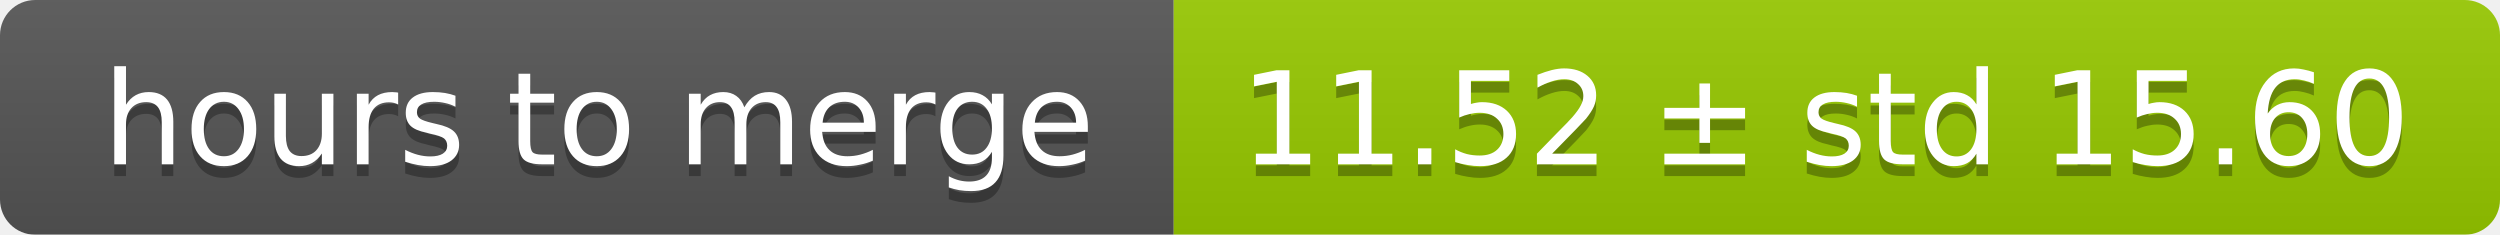
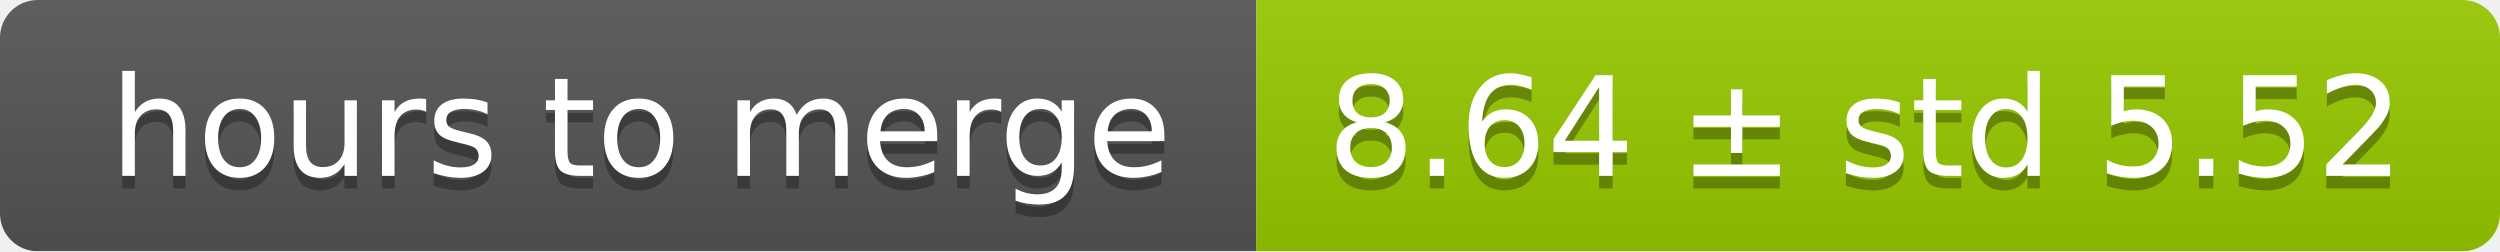
- <svg xmlns="http://www.w3.org/2000/svg" width="213" height="20">
+ <svg xmlns="http://www.w3.org/2000/svg" width="199" height="20">
  <linearGradient id="smooth" x2="0" y2="100%">
    <stop offset="0" stop-color="#bbb" stop-opacity=".1" />
    <stop offset="1" stop-opacity=".1" />
  </linearGradient>
  <mask id="round">
-     <rect width="213" height="20" rx="3" fill="#fff" />
+     <rect width="199" height="20" rx="3" fill="#fff" />
  </mask>
  <g mask="url(#round)">
    <rect width="100" height="20" fill="#555" />
-     <rect x="100" width="113" height="20" fill="#97ca00" />
-     <rect width="213" height="20" fill="url(#smooth)" />
+     <rect x="100" width="99" height="20" fill="#97ca00" />
+     <rect width="199" height="20" fill="url(#smooth)" />
  </g>
  <g fill="#fff" text-anchor="middle" font-family="DejaVu Sans,Verdana,Geneva,sans-serif" font-size="11">
    <text x="51" y="15" fill="#010101" fill-opacity=".3">hours to merge</text>
    <text x="51" y="14">hours to merge</text>
-     <text x="155.5" y="15" fill="#010101" fill-opacity=".3">11.52 ± std 15.60</text>
-     <text x="155.5" y="14">11.52 ± std 15.60</text>
+     <text x="148.5" y="15" fill="#010101" fill-opacity=".3">8.64 ± std 5.52</text>
+     <text x="148.5" y="14">8.64 ± std 5.52</text>
  </g>
</svg>
